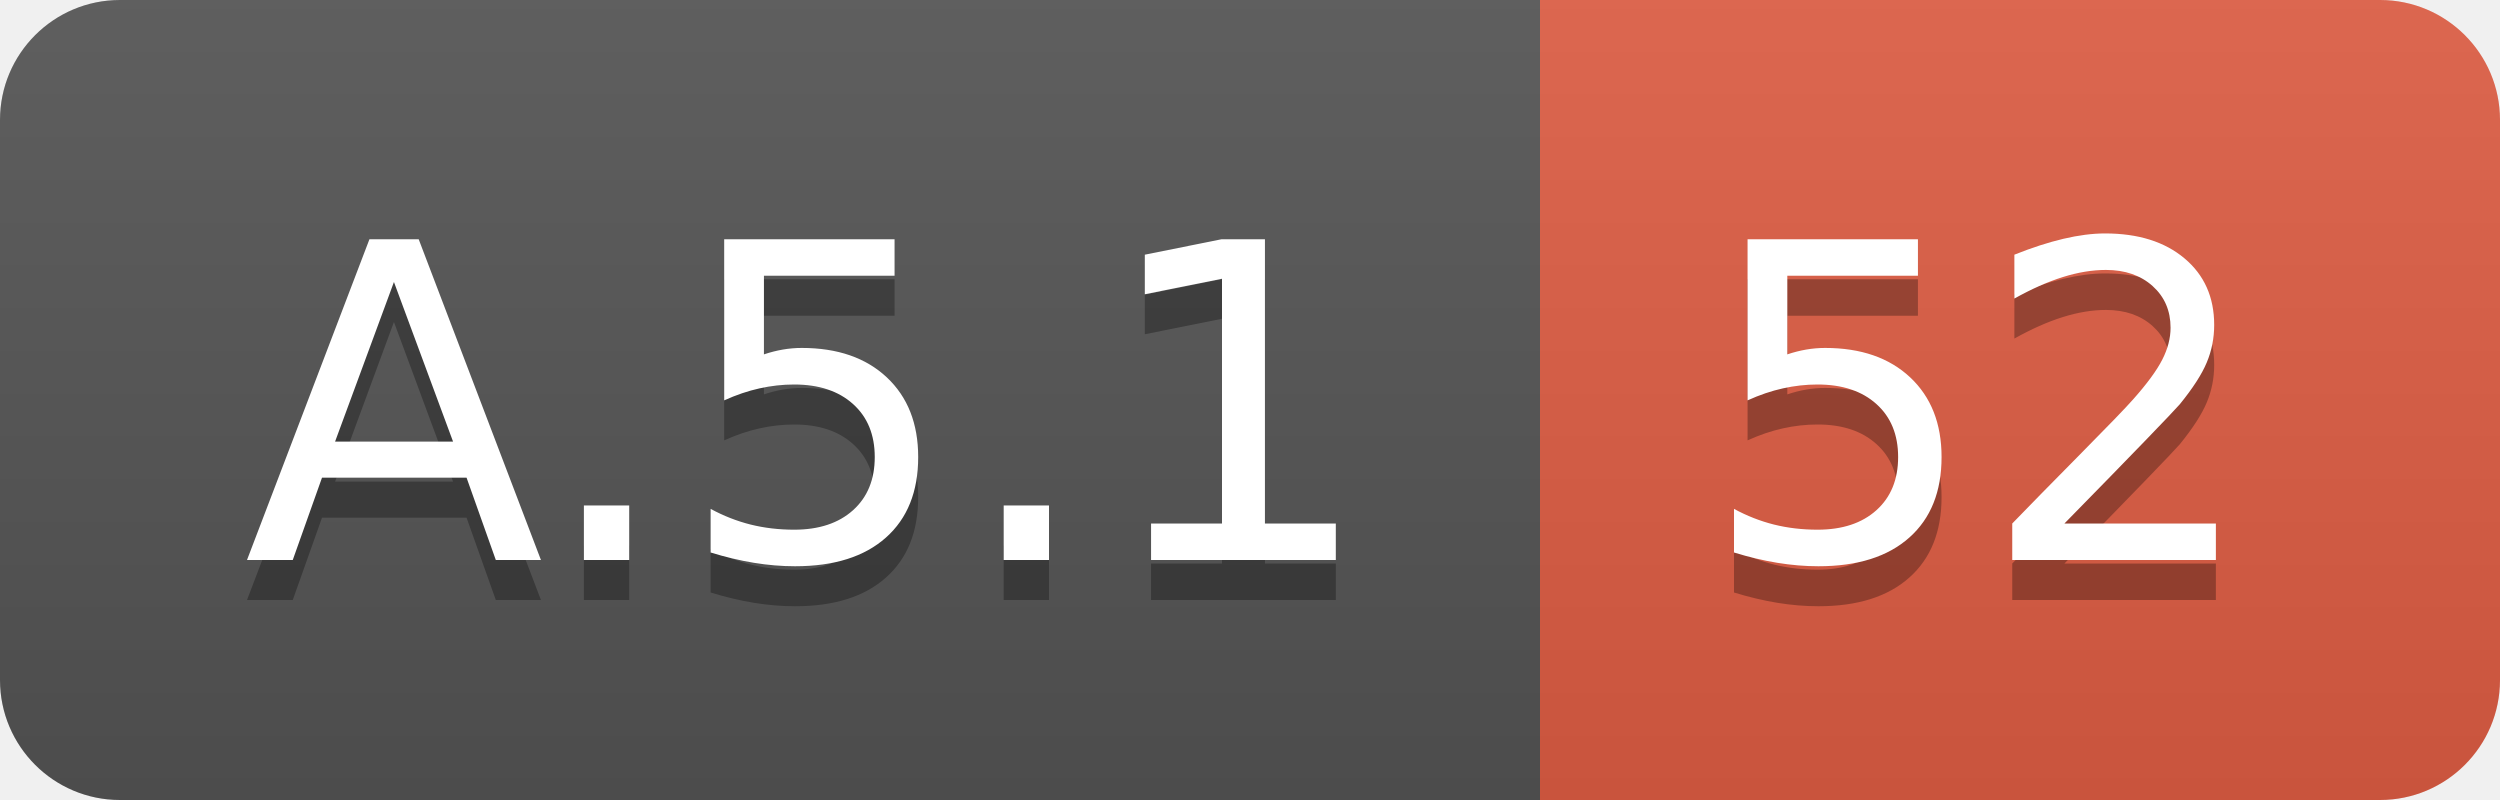
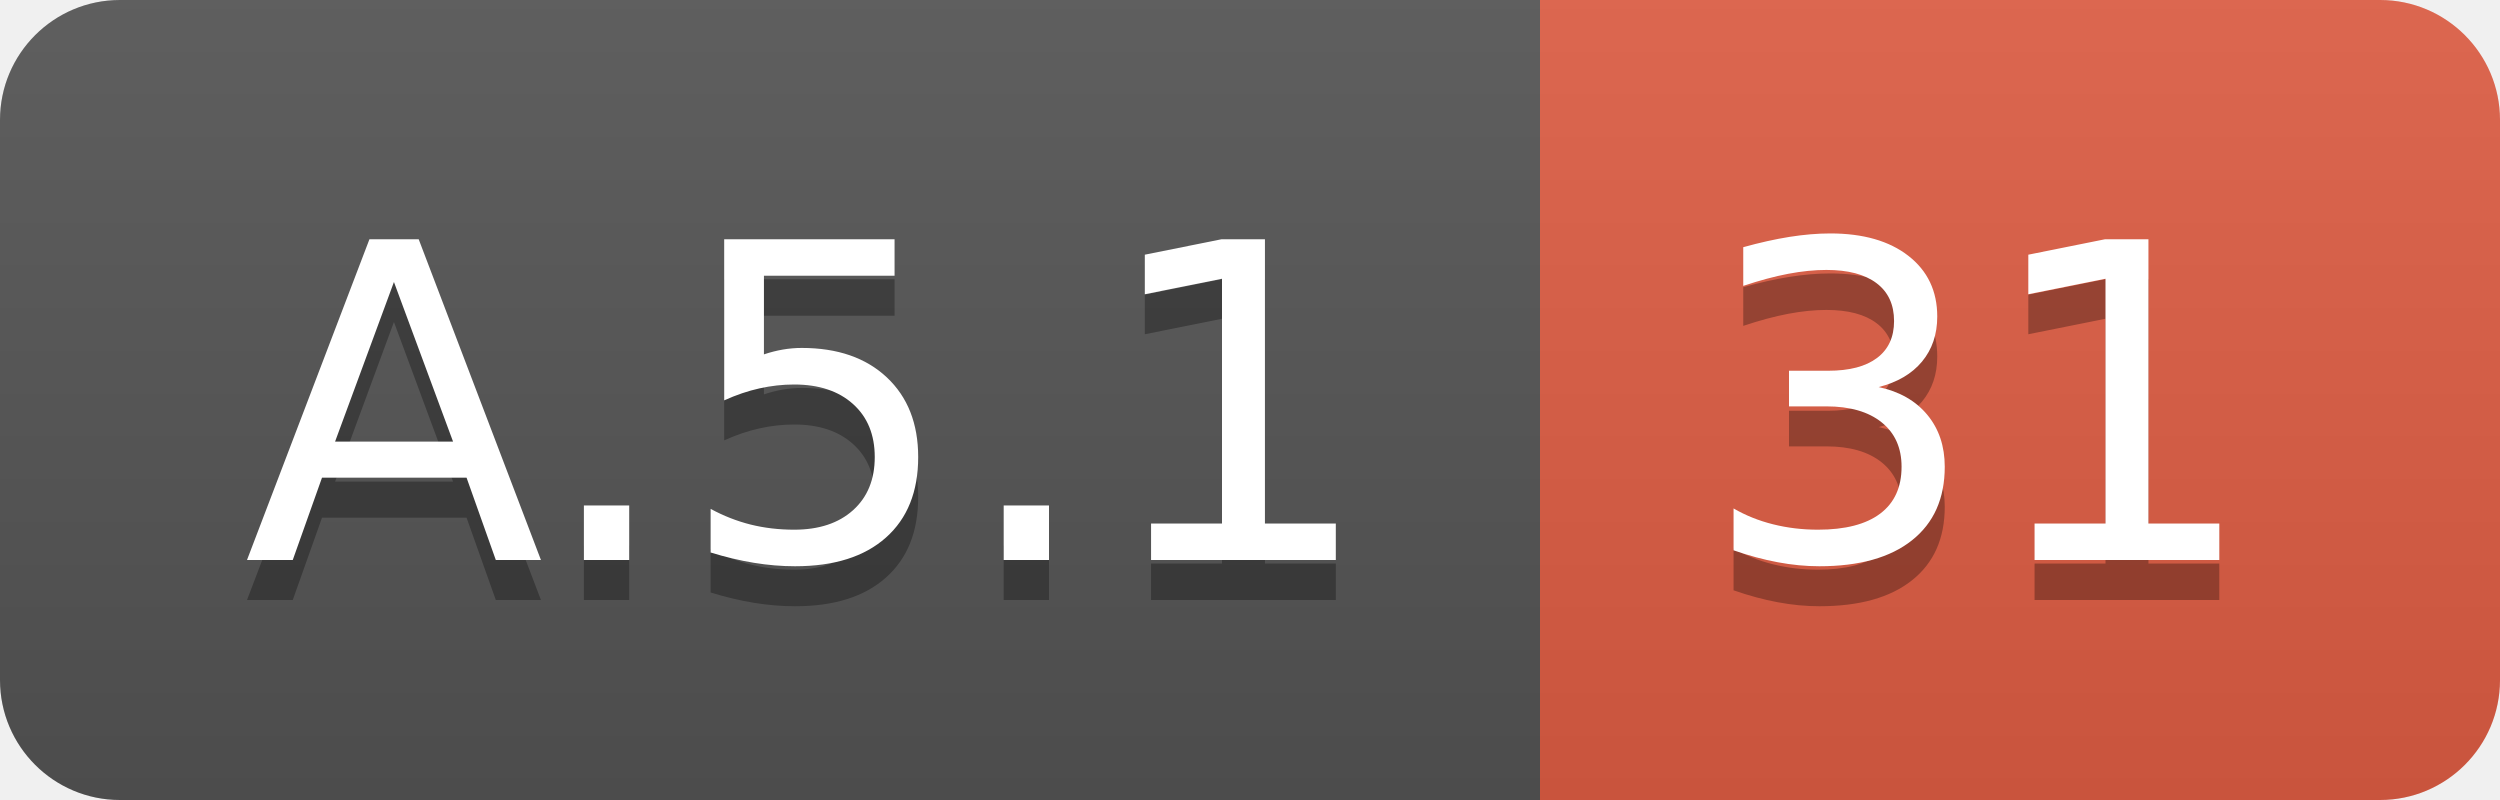
<svg xmlns="http://www.w3.org/2000/svg" width="62.5" height="20">
  <linearGradient id="smooth" x2="0" y2="100%">
    <stop offset="0" stop-color="#bbb" stop-opacity=".1" />
    <stop offset="1" stop-opacity=".1" />
  </linearGradient>
  <clipPath id="round">
    <rect width="62.5" height="20" rx="3" fill="#fff" />
  </clipPath>
  <g clip-path="url(#round)">
    <rect width="38.5" height="20" fill="#555" />
    <rect x="38.5" width="24.0" height="20" fill="#e05d44" />
    <rect width="62.5" height="20" fill="url(#smooth)" />
  </g>
  <g fill="#fff" text-anchor="middle" font-family="DejaVu Sans,Verdana,Geneva,sans-serif" font-size="110">
    <text x="202.5" y="150" fill="#010101" fill-opacity=".3" transform="scale(0.1)" textLength="285.0" lengthAdjust="spacing">A.5.1</text>
    <text x="202.5" y="140" transform="scale(0.1)" textLength="285.0" lengthAdjust="spacing">A.5.1</text>
-     <text x="495.0" y="150" fill="#010101" fill-opacity=".3" transform="scale(0.1)" textLength="140.0" lengthAdjust="spacing">52</text>
-     <text x="495.0" y="140" transform="scale(0.1)" textLength="140.0" lengthAdjust="spacing">52</text>
+     <text x="495.0" y="150" fill="#010101" fill-opacity=".3" transform="scale(0.1)" textLength="140.0" lengthAdjust="spacing">31</text>
+     <text x="495.0" y="140" transform="scale(0.1)" textLength="140.0" lengthAdjust="spacing">31</text>
  </g>
</svg>
